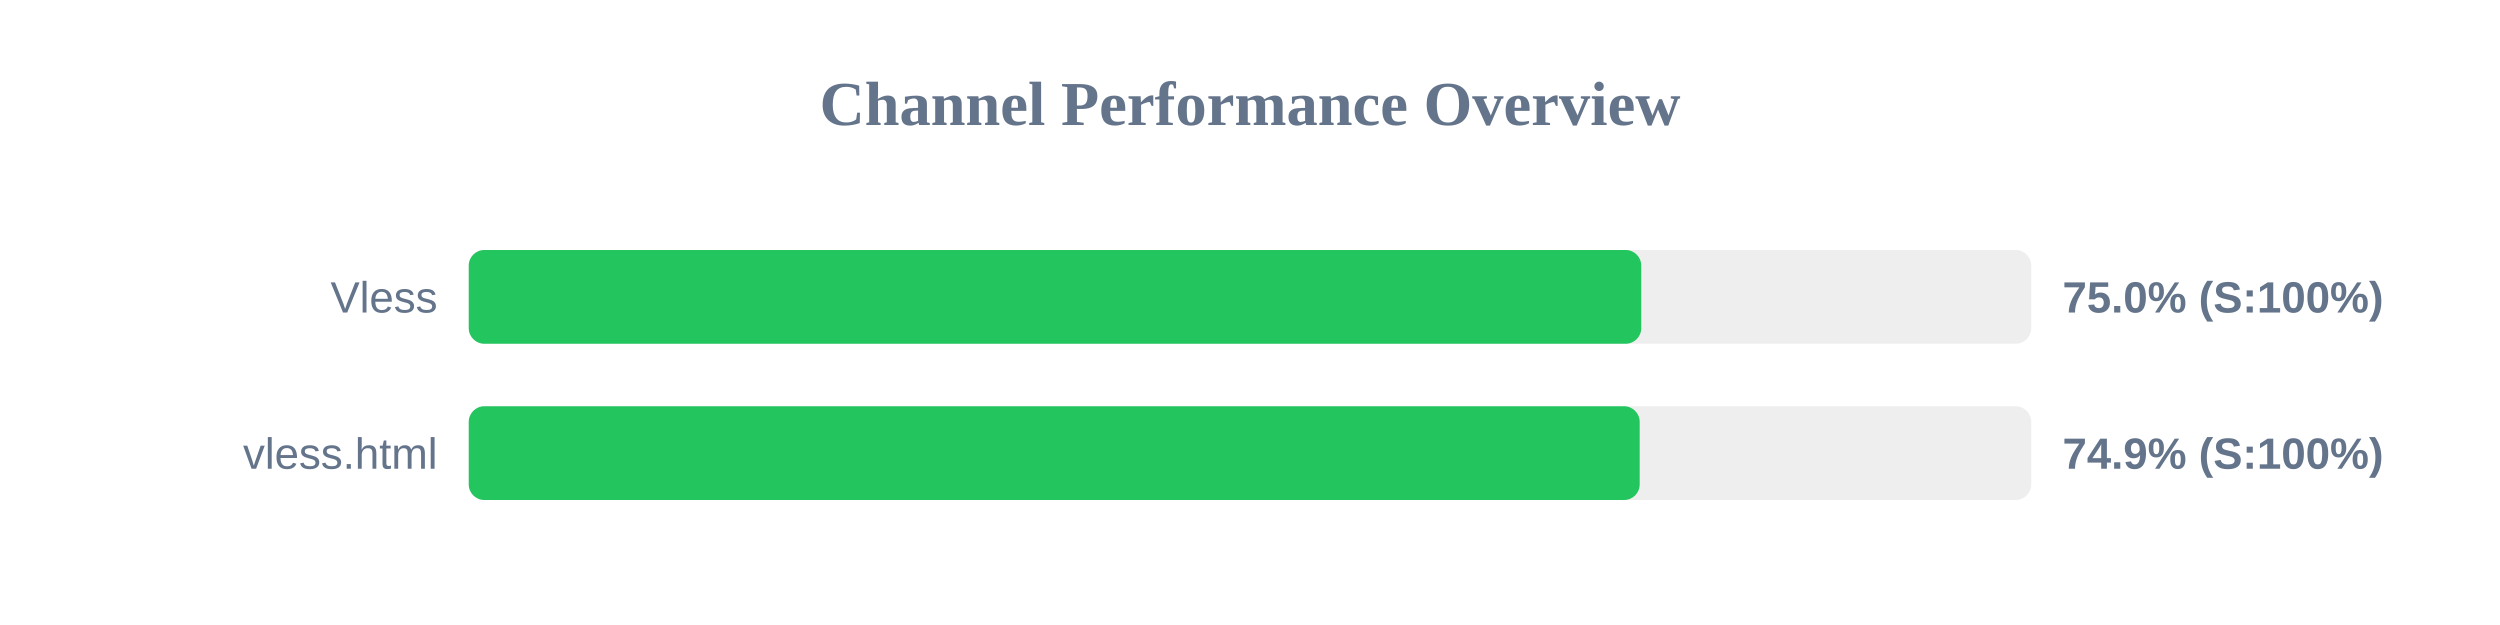
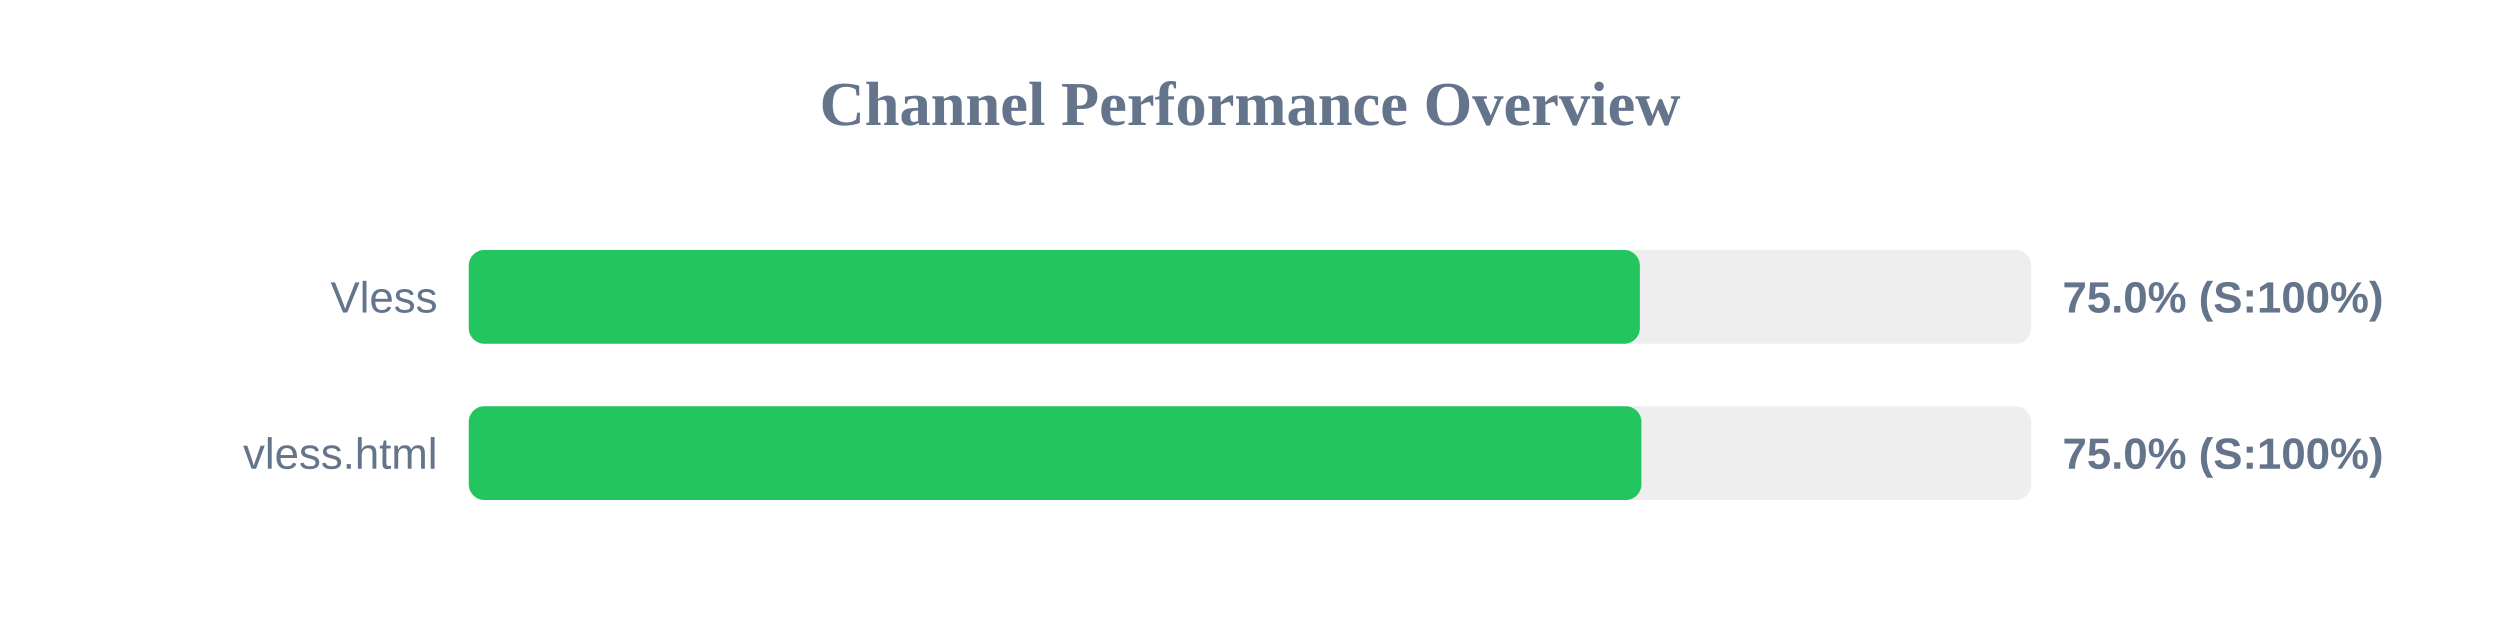
<svg xmlns="http://www.w3.org/2000/svg" width="800" height="200" version="1.1">
  <style>
        .row { font: 14px Arial; fill: #64748b; }
        .score { font: bold 14px Arial; fill: #64748b; }
    </style>
  <text x="400" y="40" text-anchor="middle" font-size="20px" font-weight="bold" fill="#64748b">Channel Performance Overview</text>
  <rect x="150" y="80" width="500" height="30" fill="#eee" rx="5" />
-   <rect x="150" y="80" width="375.2" height="30" fill="#22c55e" rx="5" />
+   <rect x="150" y="80" width="374.75" height="30" fill="#22c55e" rx="5" />
  <text x="140" y="100" text-anchor="end" class="row">Vless</text>
  <text x="660" y="100" text-anchor="start" class="score">75.0% (S:100%)</text>
  <rect x="150" y="130" width="500" height="30" fill="#eee" rx="5" />
-   <rect x="150" y="130" width="374.7" height="30" fill="#22c55e" rx="5" />
+   <rect x="150" y="130" width="375.25" height="30" fill="#22c55e" rx="5" />
  <text x="140" y="150" text-anchor="end" class="row">vless.html</text>
-   <text x="660" y="150" text-anchor="start" class="score">74.9% (S:100%)</text>
+   <text x="660" y="150" text-anchor="start" class="score">75.0% (S:100%)</text>
</svg>
